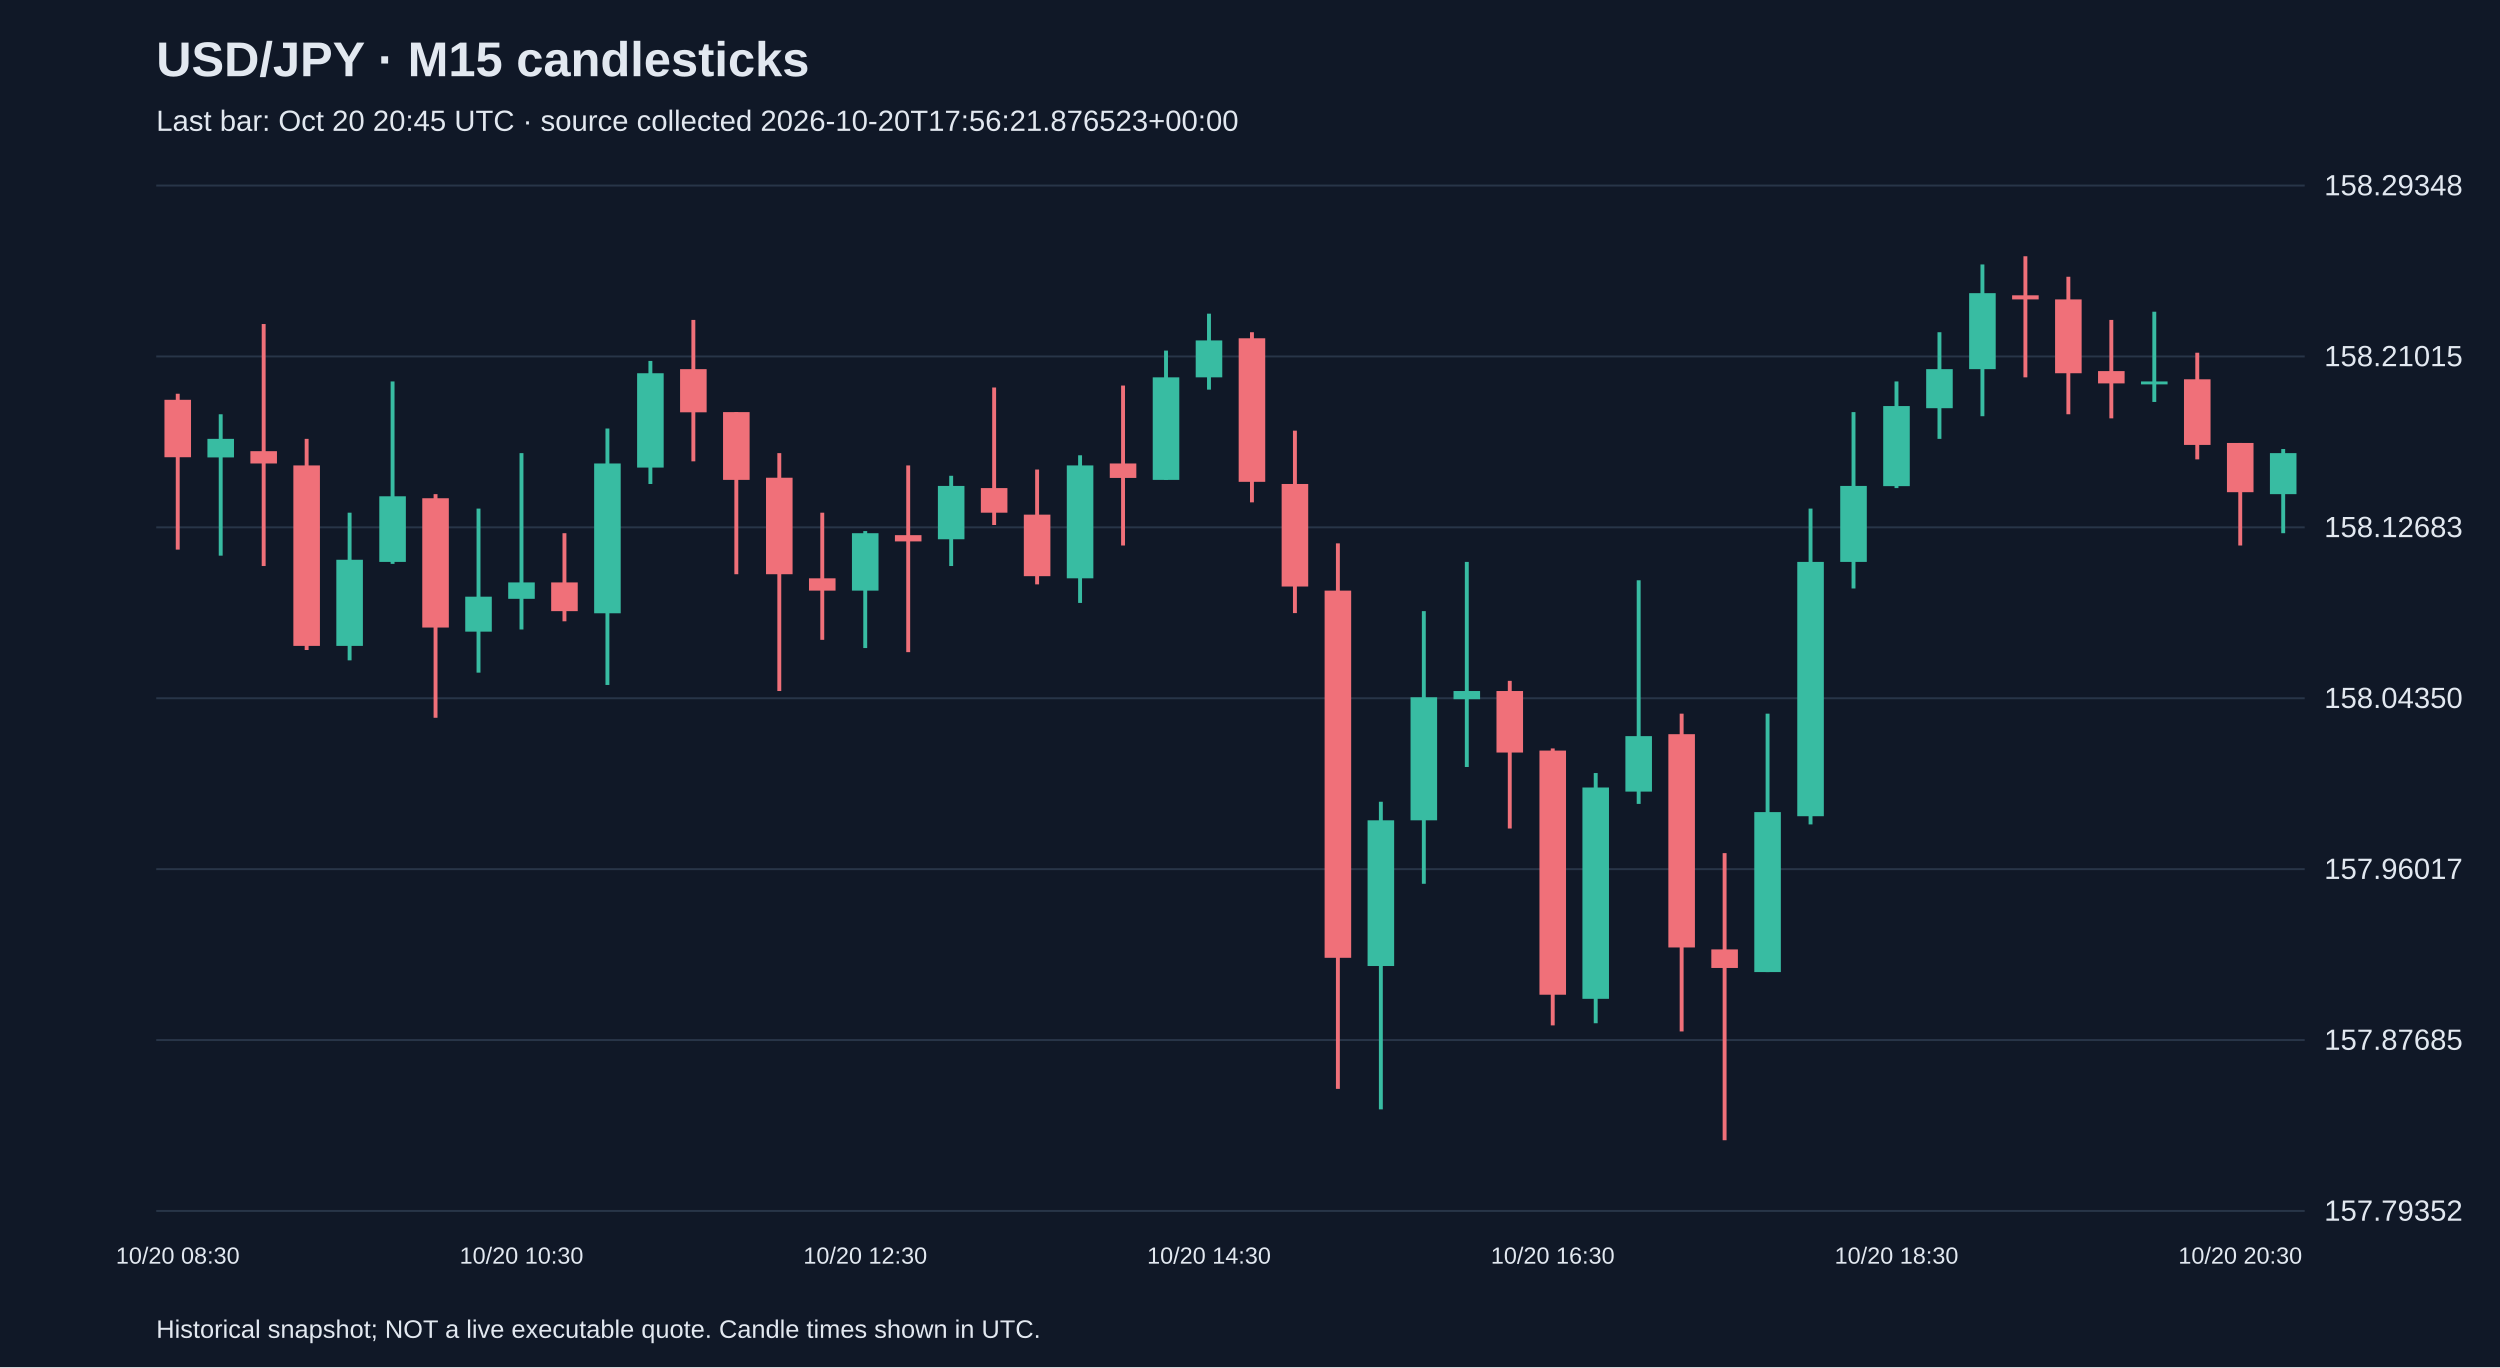
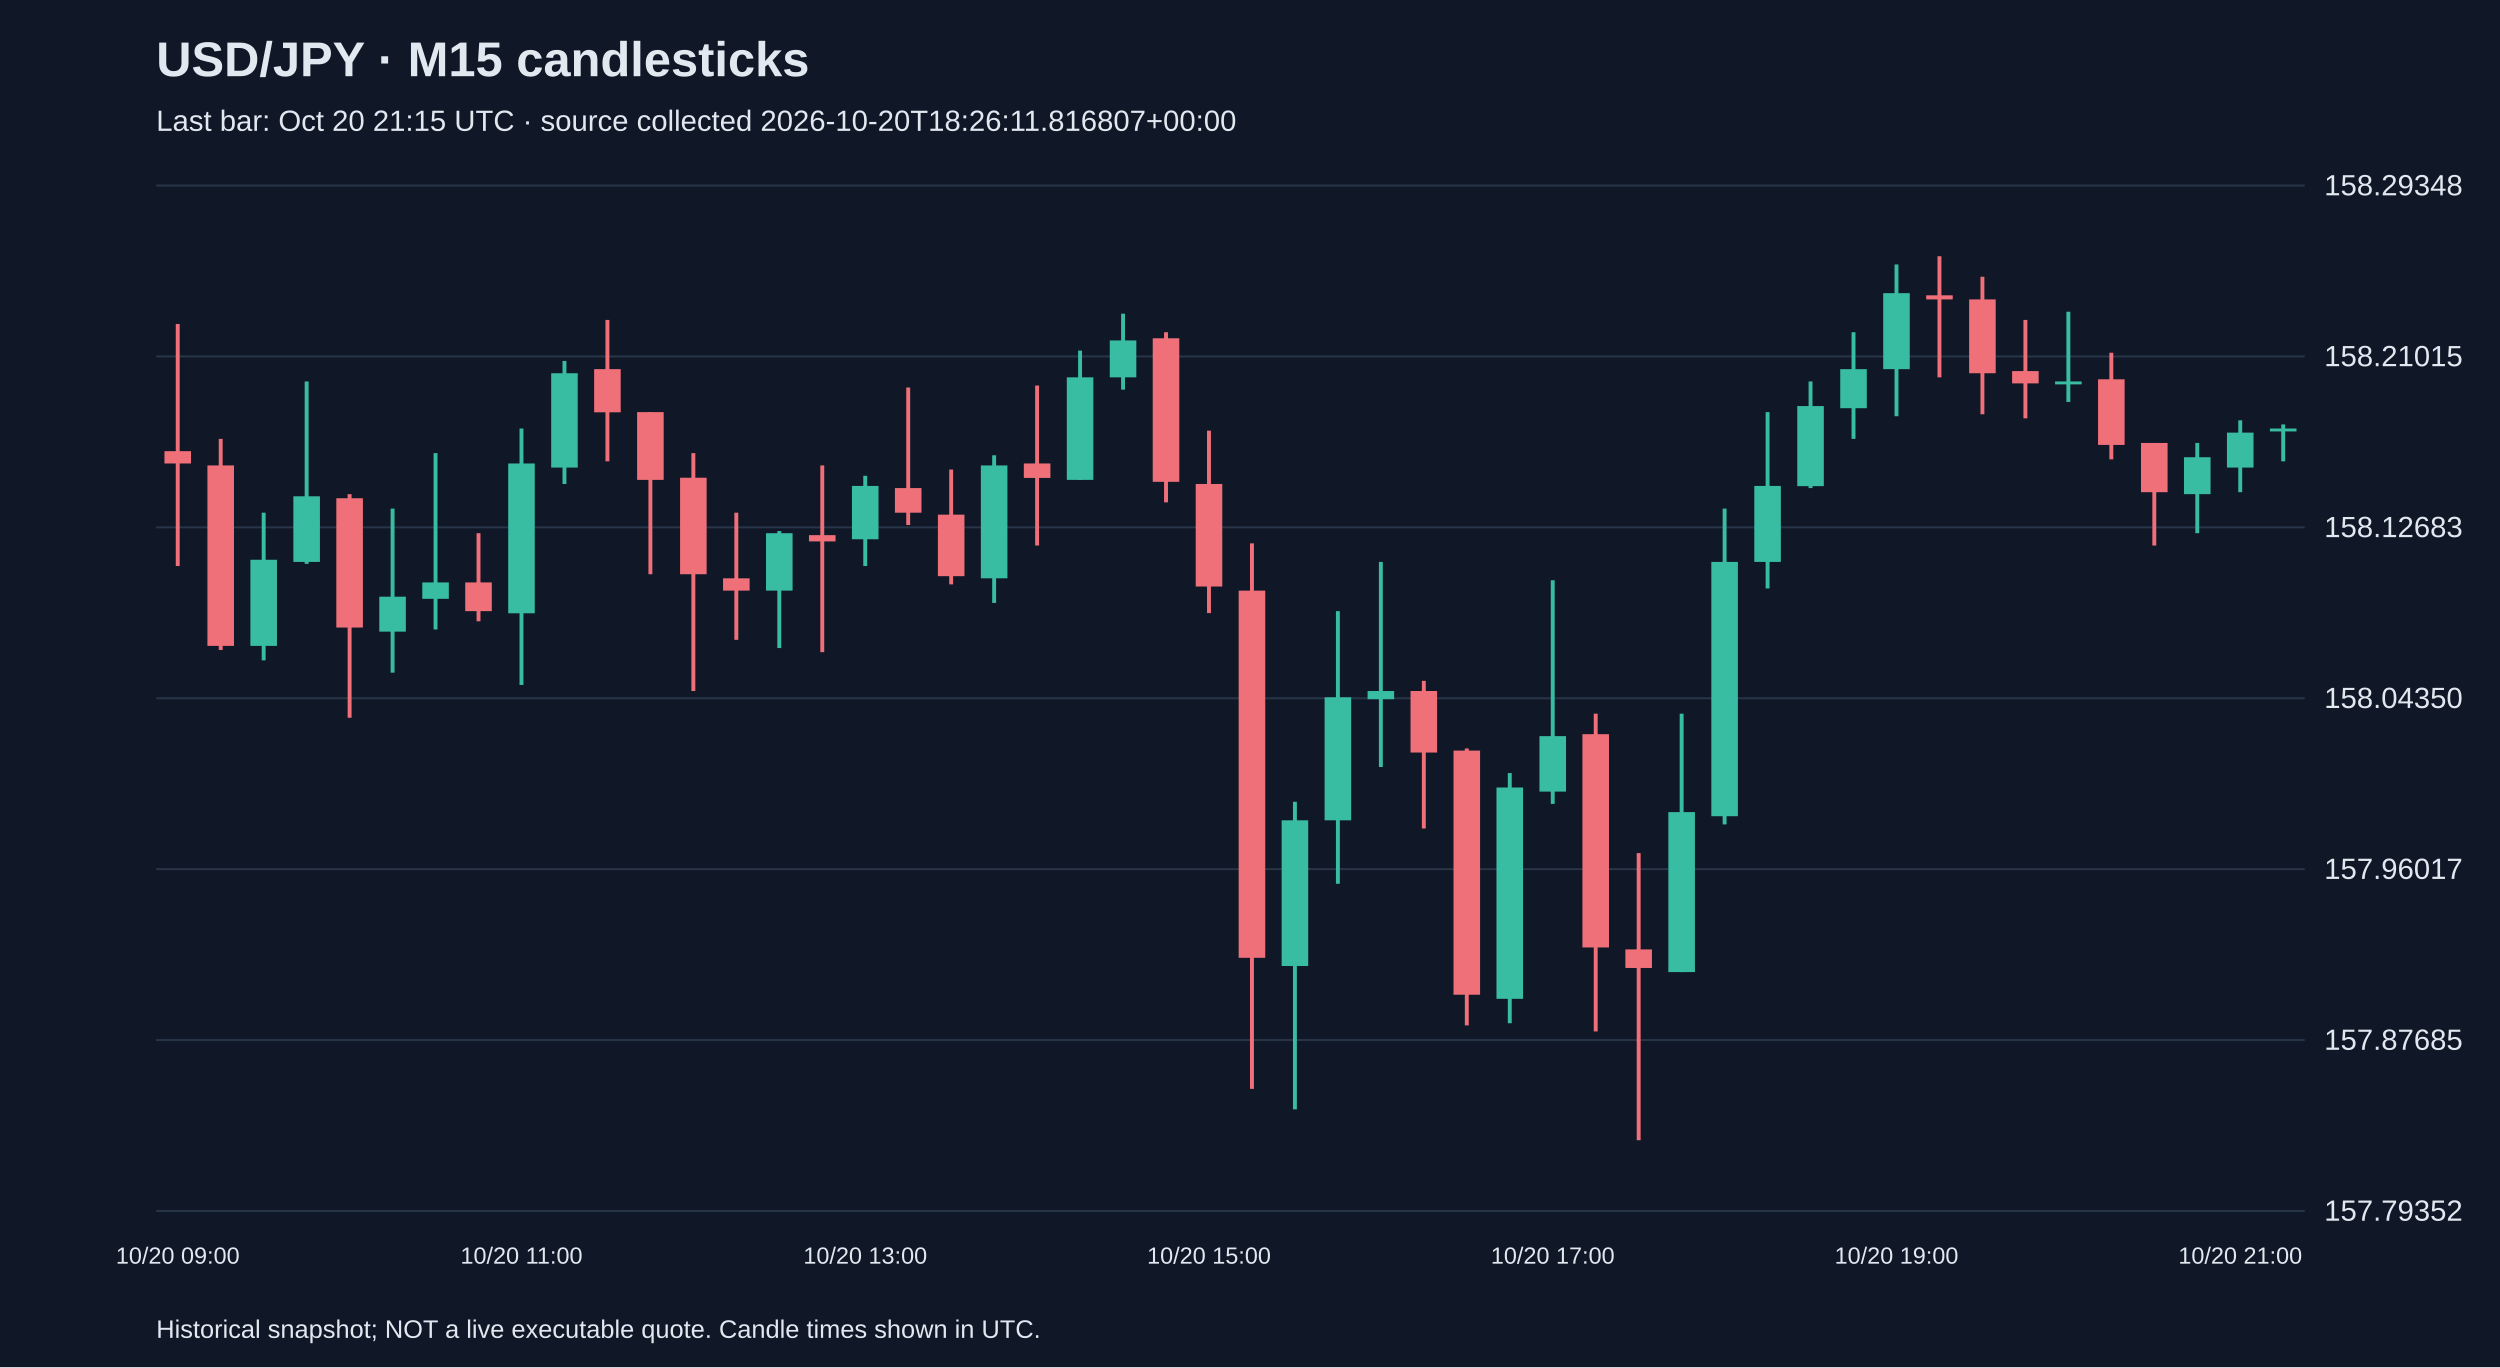
<svg xmlns="http://www.w3.org/2000/svg" viewBox="0 0 1280 700">
  <rect width="100%" height="100%" fill="#101827" />
  <style>text{font-family:Arial,sans-serif;fill:#e2e8f0}</style>
  <text x="80" y="39" font-size="25" font-weight="bold">USD/JPY · M15 candlesticks</text>
-   <text x="80" y="67" font-size="15" fill="#a6b1c5">Last bar: Oct 20 20:45 UTC · source collected 2026-10-20T17:56:21.876523+00:00</text>
+   <text x="80" y="67" font-size="15" fill="#a6b1c5">Last bar: Oct 20 21:15 UTC · source collected 2026-10-20T18:26:11.816807+00:00</text>
  <line x1="80" y1="620.0" x2="1180" y2="620.0" stroke="#283548" />
  <text x="1190" y="625.0" font-size="15">157.79352</text>
  <line x1="80" y1="532.5" x2="1180" y2="532.5" stroke="#283548" />
  <text x="1190" y="537.5" font-size="15">157.87685</text>
  <line x1="80" y1="445.0" x2="1180" y2="445.0" stroke="#283548" />
  <text x="1190" y="450.0" font-size="15">157.96017</text>
  <line x1="80" y1="357.5" x2="1180" y2="357.5" stroke="#283548" />
  <text x="1190" y="362.5" font-size="15">158.04350</text>
  <line x1="80" y1="270.0" x2="1180" y2="270.0" stroke="#283548" />
  <text x="1190" y="275.0" font-size="15">158.12683</text>
  <line x1="80" y1="182.5" x2="1180" y2="182.5" stroke="#283548" />
  <text x="1190" y="187.5" font-size="15">158.21015</text>
  <line x1="80" y1="95.0" x2="1180" y2="95.0" stroke="#283548" />
  <text x="1190" y="100.0" font-size="15">158.29348</text>
-   <line x1="91.0" y1="201.6" x2="91.0" y2="281.4" stroke="#f07079" stroke-width="2" />
-   <rect x="84.2" y="204.7" width="13.6" height="29.4" fill="#f07079" />
-   <text x="91.0" y="647" text-anchor="middle" font-size="12">10/20 08:30</text>
-   <line x1="113.0" y1="212.1" x2="113.0" y2="284.5" stroke="#38bca2" stroke-width="2" />
-   <rect x="106.2" y="224.7" width="13.6" height="9.5" fill="#38bca2" />
-   <line x1="135.0" y1="165.9" x2="135.0" y2="289.8" stroke="#f07079" stroke-width="2" />
-   <rect x="128.2" y="231.0" width="13.6" height="6.3" fill="#f07079" />
-   <line x1="157.0" y1="224.7" x2="157.0" y2="332.8" stroke="#f07079" stroke-width="2" />
-   <rect x="150.2" y="238.3" width="13.6" height="92.4" fill="#f07079" />
-   <line x1="179.0" y1="262.5" x2="179.0" y2="338.1" stroke="#38bca2" stroke-width="2" />
-   <rect x="172.2" y="286.6" width="13.6" height="44.1" fill="#38bca2" />
-   <line x1="201.0" y1="195.3" x2="201.0" y2="288.7" stroke="#38bca2" stroke-width="2" />
-   <rect x="194.2" y="254.1" width="13.6" height="33.6" fill="#38bca2" />
-   <line x1="223.0" y1="253.0" x2="223.0" y2="367.5" stroke="#f07079" stroke-width="2" />
-   <rect x="216.2" y="255.1" width="13.6" height="66.2" fill="#f07079" />
-   <line x1="245.0" y1="260.4" x2="245.0" y2="344.4" stroke="#38bca2" stroke-width="2" />
-   <rect x="238.2" y="305.5" width="13.6" height="17.9" fill="#38bca2" />
-   <line x1="267.0" y1="232.0" x2="267.0" y2="322.3" stroke="#38bca2" stroke-width="2" />
-   <rect x="260.2" y="298.2" width="13.6" height="8.4" fill="#38bca2" />
-   <text x="267.0" y="647" text-anchor="middle" font-size="12">10/20 10:30</text>
-   <line x1="289.0" y1="273.0" x2="289.0" y2="318.1" stroke="#f07079" stroke-width="2" />
-   <rect x="282.2" y="298.2" width="13.6" height="14.7" fill="#f07079" />
-   <line x1="311.0" y1="219.4" x2="311.0" y2="350.7" stroke="#38bca2" stroke-width="2" />
-   <rect x="304.2" y="237.3" width="13.6" height="76.7" fill="#38bca2" />
-   <line x1="333.0" y1="184.8" x2="333.0" y2="247.8" stroke="#38bca2" stroke-width="2" />
-   <rect x="326.2" y="191.1" width="13.6" height="48.3" fill="#38bca2" />
-   <line x1="355.0" y1="163.8" x2="355.0" y2="236.2" stroke="#f07079" stroke-width="2" />
-   <rect x="348.2" y="189.0" width="13.6" height="22.1" fill="#f07079" />
-   <line x1="377.0" y1="211.0" x2="377.0" y2="294.0" stroke="#f07079" stroke-width="2" />
-   <rect x="370.2" y="211.0" width="13.6" height="34.7" fill="#f07079" />
-   <line x1="399.0" y1="232.0" x2="399.0" y2="353.8" stroke="#f07079" stroke-width="2" />
-   <rect x="392.2" y="244.6" width="13.6" height="49.4" fill="#f07079" />
-   <line x1="421.0" y1="262.5" x2="421.0" y2="327.6" stroke="#f07079" stroke-width="2" />
-   <rect x="414.2" y="296.1" width="13.6" height="6.3" fill="#f07079" />
-   <line x1="443.0" y1="271.9" x2="443.0" y2="331.8" stroke="#38bca2" stroke-width="2" />
-   <rect x="436.2" y="273.0" width="13.6" height="29.4" fill="#38bca2" />
-   <text x="443.0" y="647" text-anchor="middle" font-size="12">10/20 12:30</text>
-   <line x1="465.0" y1="238.3" x2="465.0" y2="333.9" stroke="#f07079" stroke-width="2" />
-   <rect x="458.2" y="274.0" width="13.6" height="3.2" fill="#f07079" />
-   <line x1="487.0" y1="243.6" x2="487.0" y2="289.8" stroke="#38bca2" stroke-width="2" />
-   <rect x="480.2" y="248.8" width="13.6" height="27.3" fill="#38bca2" />
-   <line x1="509.0" y1="198.4" x2="509.0" y2="268.8" stroke="#f07079" stroke-width="2" />
-   <rect x="502.2" y="249.9" width="13.6" height="12.6" fill="#f07079" />
-   <line x1="531.0" y1="240.4" x2="531.0" y2="299.2" stroke="#f07079" stroke-width="2" />
-   <rect x="524.2" y="263.5" width="13.6" height="31.5" fill="#f07079" />
-   <line x1="553.0" y1="233.1" x2="553.0" y2="308.7" stroke="#38bca2" stroke-width="2" />
-   <rect x="546.2" y="238.3" width="13.6" height="57.8" fill="#38bca2" />
-   <line x1="575.0" y1="197.4" x2="575.0" y2="279.3" stroke="#f07079" stroke-width="2" />
-   <rect x="568.2" y="237.3" width="13.6" height="7.4" fill="#f07079" />
-   <line x1="597.0" y1="179.5" x2="597.0" y2="245.7" stroke="#38bca2" stroke-width="2" />
-   <rect x="590.2" y="193.2" width="13.6" height="52.5" fill="#38bca2" />
-   <line x1="619.0" y1="160.6" x2="619.0" y2="199.5" stroke="#38bca2" stroke-width="2" />
-   <rect x="612.2" y="174.3" width="13.6" height="18.9" fill="#38bca2" />
-   <text x="619.0" y="647" text-anchor="middle" font-size="12">10/20 14:30</text>
-   <line x1="641.0" y1="170.1" x2="641.0" y2="257.2" stroke="#f07079" stroke-width="2" />
-   <rect x="634.2" y="173.2" width="13.6" height="73.5" fill="#f07079" />
-   <line x1="663.0" y1="220.5" x2="663.0" y2="313.9" stroke="#f07079" stroke-width="2" />
-   <rect x="656.2" y="247.8" width="13.6" height="52.5" fill="#f07079" />
-   <line x1="685.0" y1="278.2" x2="685.0" y2="557.5" stroke="#f07079" stroke-width="2" />
-   <rect x="678.2" y="302.4" width="13.6" height="188.0" fill="#f07079" />
-   <line x1="707.0" y1="410.5" x2="707.0" y2="568.0" stroke="#38bca2" stroke-width="2" />
-   <rect x="700.2" y="420.0" width="13.6" height="74.6" fill="#38bca2" />
-   <line x1="729.0" y1="312.9" x2="729.0" y2="452.5" stroke="#38bca2" stroke-width="2" />
-   <rect x="722.2" y="357.0" width="13.6" height="63.0" fill="#38bca2" />
-   <line x1="751.0" y1="287.7" x2="751.0" y2="392.7" stroke="#38bca2" stroke-width="2" />
-   <rect x="744.2" y="353.8" width="13.6" height="4.2" fill="#38bca2" />
-   <line x1="773.0" y1="348.6" x2="773.0" y2="424.2" stroke="#f07079" stroke-width="2" />
-   <rect x="766.2" y="353.8" width="13.6" height="31.5" fill="#f07079" />
-   <line x1="795.0" y1="383.2" x2="795.0" y2="525.0" stroke="#f07079" stroke-width="2" />
-   <rect x="788.2" y="384.3" width="13.6" height="125.0" fill="#f07079" />
-   <text x="795.0" y="647" text-anchor="middle" font-size="12">10/20 16:30</text>
-   <line x1="817.0" y1="395.8" x2="817.0" y2="523.9" stroke="#38bca2" stroke-width="2" />
-   <rect x="810.2" y="403.2" width="13.6" height="108.2" fill="#38bca2" />
-   <line x1="839.0" y1="297.1" x2="839.0" y2="411.6" stroke="#38bca2" stroke-width="2" />
-   <rect x="832.2" y="376.9" width="13.6" height="28.4" fill="#38bca2" />
-   <line x1="861.0" y1="365.4" x2="861.0" y2="528.1" stroke="#f07079" stroke-width="2" />
-   <rect x="854.2" y="375.9" width="13.6" height="109.2" fill="#f07079" />
-   <line x1="883.0" y1="436.8" x2="883.0" y2="583.8" stroke="#f07079" stroke-width="2" />
-   <rect x="876.2" y="486.1" width="13.6" height="9.5" fill="#f07079" />
-   <line x1="905.0" y1="365.4" x2="905.0" y2="497.7" stroke="#38bca2" stroke-width="2" />
-   <rect x="898.2" y="415.8" width="13.6" height="81.9" fill="#38bca2" />
-   <line x1="927.0" y1="260.4" x2="927.0" y2="422.1" stroke="#38bca2" stroke-width="2" />
-   <rect x="920.2" y="287.7" width="13.6" height="130.2" fill="#38bca2" />
-   <line x1="949.0" y1="211.0" x2="949.0" y2="301.3" stroke="#38bca2" stroke-width="2" />
-   <rect x="942.2" y="248.8" width="13.6" height="38.9" fill="#38bca2" />
-   <line x1="971.0" y1="195.3" x2="971.0" y2="249.9" stroke="#38bca2" stroke-width="2" />
-   <rect x="964.2" y="207.9" width="13.6" height="41.0" fill="#38bca2" />
-   <text x="971.0" y="647" text-anchor="middle" font-size="12">10/20 18:30</text>
-   <line x1="993.0" y1="170.1" x2="993.0" y2="224.7" stroke="#38bca2" stroke-width="2" />
-   <rect x="986.2" y="189.0" width="13.6" height="20.0" fill="#38bca2" />
-   <line x1="1015.0" y1="135.4" x2="1015.0" y2="213.1" stroke="#38bca2" stroke-width="2" />
-   <rect x="1008.2" y="150.1" width="13.6" height="38.9" fill="#38bca2" />
-   <line x1="1037.0" y1="131.2" x2="1037.0" y2="193.2" stroke="#f07079" stroke-width="2" />
-   <rect x="1030.2" y="151.2" width="13.6" height="2.1" fill="#f07079" />
-   <line x1="1059.0" y1="141.7" x2="1059.0" y2="212.1" stroke="#f07079" stroke-width="2" />
-   <rect x="1052.2" y="153.3" width="13.6" height="37.8" fill="#f07079" />
-   <line x1="1081.0" y1="163.8" x2="1081.0" y2="214.2" stroke="#f07079" stroke-width="2" />
-   <rect x="1074.2" y="190.0" width="13.6" height="6.3" fill="#f07079" />
-   <line x1="1103.0" y1="159.6" x2="1103.0" y2="205.8" stroke="#38bca2" stroke-width="2" />
-   <rect x="1096.2" y="195.3" width="13.6" height="1.5" fill="#38bca2" />
-   <line x1="1125.0" y1="180.6" x2="1125.0" y2="235.2" stroke="#f07079" stroke-width="2" />
-   <rect x="1118.2" y="194.2" width="13.6" height="33.6" fill="#f07079" />
-   <line x1="1147.0" y1="226.8" x2="1147.0" y2="279.3" stroke="#f07079" stroke-width="2" />
-   <rect x="1140.2" y="226.8" width="13.6" height="25.2" fill="#f07079" />
-   <text x="1147.0" y="647" text-anchor="middle" font-size="12">10/20 20:30</text>
-   <line x1="1169.0" y1="229.9" x2="1169.0" y2="273.0" stroke="#38bca2" stroke-width="2" />
-   <rect x="1162.2" y="232.0" width="13.6" height="21.0" fill="#38bca2" />
+   <line x1="91.0" y1="165.9" x2="91.0" y2="289.8" stroke="#f07079" stroke-width="2" />
+   <rect x="84.2" y="231.0" width="13.6" height="6.3" fill="#f07079" />
+   <text x="91.0" y="647" text-anchor="middle" font-size="12">10/20 09:00</text>
+   <line x1="113.0" y1="224.7" x2="113.0" y2="332.8" stroke="#f07079" stroke-width="2" />
+   <rect x="106.2" y="238.3" width="13.6" height="92.4" fill="#f07079" />
+   <line x1="135.0" y1="262.5" x2="135.0" y2="338.1" stroke="#38bca2" stroke-width="2" />
+   <rect x="128.2" y="286.6" width="13.6" height="44.1" fill="#38bca2" />
+   <line x1="157.0" y1="195.3" x2="157.0" y2="288.7" stroke="#38bca2" stroke-width="2" />
+   <rect x="150.2" y="254.1" width="13.6" height="33.6" fill="#38bca2" />
+   <line x1="179.0" y1="253.0" x2="179.0" y2="367.5" stroke="#f07079" stroke-width="2" />
+   <rect x="172.2" y="255.1" width="13.6" height="66.2" fill="#f07079" />
+   <line x1="201.0" y1="260.4" x2="201.0" y2="344.4" stroke="#38bca2" stroke-width="2" />
+   <rect x="194.2" y="305.5" width="13.6" height="17.9" fill="#38bca2" />
+   <line x1="223.0" y1="232.0" x2="223.0" y2="322.3" stroke="#38bca2" stroke-width="2" />
+   <rect x="216.2" y="298.2" width="13.6" height="8.4" fill="#38bca2" />
+   <line x1="245.0" y1="273.0" x2="245.0" y2="318.1" stroke="#f07079" stroke-width="2" />
+   <rect x="238.2" y="298.2" width="13.6" height="14.7" fill="#f07079" />
+   <line x1="267.0" y1="219.4" x2="267.0" y2="350.7" stroke="#38bca2" stroke-width="2" />
+   <rect x="260.2" y="237.3" width="13.6" height="76.7" fill="#38bca2" />
+   <text x="267.0" y="647" text-anchor="middle" font-size="12">10/20 11:00</text>
+   <line x1="289.0" y1="184.8" x2="289.0" y2="247.8" stroke="#38bca2" stroke-width="2" />
+   <rect x="282.2" y="191.1" width="13.6" height="48.3" fill="#38bca2" />
+   <line x1="311.0" y1="163.8" x2="311.0" y2="236.2" stroke="#f07079" stroke-width="2" />
+   <rect x="304.2" y="189.0" width="13.6" height="22.1" fill="#f07079" />
+   <line x1="333.0" y1="211.0" x2="333.0" y2="294.0" stroke="#f07079" stroke-width="2" />
+   <rect x="326.2" y="211.0" width="13.6" height="34.7" fill="#f07079" />
+   <line x1="355.0" y1="232.0" x2="355.0" y2="353.8" stroke="#f07079" stroke-width="2" />
+   <rect x="348.2" y="244.6" width="13.6" height="49.4" fill="#f07079" />
+   <line x1="377.0" y1="262.5" x2="377.0" y2="327.6" stroke="#f07079" stroke-width="2" />
+   <rect x="370.2" y="296.1" width="13.6" height="6.3" fill="#f07079" />
+   <line x1="399.0" y1="271.9" x2="399.0" y2="331.8" stroke="#38bca2" stroke-width="2" />
+   <rect x="392.2" y="273.0" width="13.6" height="29.4" fill="#38bca2" />
+   <line x1="421.0" y1="238.3" x2="421.0" y2="333.9" stroke="#f07079" stroke-width="2" />
+   <rect x="414.2" y="274.0" width="13.6" height="3.2" fill="#f07079" />
+   <line x1="443.0" y1="243.6" x2="443.0" y2="289.8" stroke="#38bca2" stroke-width="2" />
+   <rect x="436.2" y="248.8" width="13.6" height="27.3" fill="#38bca2" />
+   <text x="443.0" y="647" text-anchor="middle" font-size="12">10/20 13:00</text>
+   <line x1="465.0" y1="198.4" x2="465.0" y2="268.8" stroke="#f07079" stroke-width="2" />
+   <rect x="458.2" y="249.9" width="13.6" height="12.6" fill="#f07079" />
+   <line x1="487.0" y1="240.4" x2="487.0" y2="299.2" stroke="#f07079" stroke-width="2" />
+   <rect x="480.2" y="263.5" width="13.6" height="31.5" fill="#f07079" />
+   <line x1="509.0" y1="233.1" x2="509.0" y2="308.7" stroke="#38bca2" stroke-width="2" />
+   <rect x="502.2" y="238.3" width="13.6" height="57.8" fill="#38bca2" />
+   <line x1="531.0" y1="197.4" x2="531.0" y2="279.3" stroke="#f07079" stroke-width="2" />
+   <rect x="524.2" y="237.3" width="13.6" height="7.4" fill="#f07079" />
+   <line x1="553.0" y1="179.5" x2="553.0" y2="245.7" stroke="#38bca2" stroke-width="2" />
+   <rect x="546.2" y="193.2" width="13.6" height="52.5" fill="#38bca2" />
+   <line x1="575.0" y1="160.6" x2="575.0" y2="199.5" stroke="#38bca2" stroke-width="2" />
+   <rect x="568.2" y="174.3" width="13.6" height="18.9" fill="#38bca2" />
+   <line x1="597.0" y1="170.1" x2="597.0" y2="257.2" stroke="#f07079" stroke-width="2" />
+   <rect x="590.2" y="173.2" width="13.6" height="73.5" fill="#f07079" />
+   <line x1="619.0" y1="220.5" x2="619.0" y2="313.9" stroke="#f07079" stroke-width="2" />
+   <rect x="612.2" y="247.8" width="13.6" height="52.5" fill="#f07079" />
+   <text x="619.0" y="647" text-anchor="middle" font-size="12">10/20 15:00</text>
+   <line x1="641.0" y1="278.2" x2="641.0" y2="557.5" stroke="#f07079" stroke-width="2" />
+   <rect x="634.2" y="302.4" width="13.6" height="188.0" fill="#f07079" />
+   <line x1="663.0" y1="410.5" x2="663.0" y2="568.0" stroke="#38bca2" stroke-width="2" />
+   <rect x="656.2" y="420.0" width="13.6" height="74.6" fill="#38bca2" />
+   <line x1="685.0" y1="312.9" x2="685.0" y2="452.5" stroke="#38bca2" stroke-width="2" />
+   <rect x="678.2" y="357.0" width="13.6" height="63.0" fill="#38bca2" />
+   <line x1="707.0" y1="287.7" x2="707.0" y2="392.7" stroke="#38bca2" stroke-width="2" />
+   <rect x="700.2" y="353.8" width="13.6" height="4.2" fill="#38bca2" />
+   <line x1="729.0" y1="348.6" x2="729.0" y2="424.2" stroke="#f07079" stroke-width="2" />
+   <rect x="722.2" y="353.8" width="13.6" height="31.5" fill="#f07079" />
+   <line x1="751.0" y1="383.2" x2="751.0" y2="525.0" stroke="#f07079" stroke-width="2" />
+   <rect x="744.2" y="384.3" width="13.6" height="125.0" fill="#f07079" />
+   <line x1="773.0" y1="395.8" x2="773.0" y2="523.9" stroke="#38bca2" stroke-width="2" />
+   <rect x="766.2" y="403.2" width="13.6" height="108.2" fill="#38bca2" />
+   <line x1="795.0" y1="297.1" x2="795.0" y2="411.6" stroke="#38bca2" stroke-width="2" />
+   <rect x="788.2" y="376.9" width="13.6" height="28.4" fill="#38bca2" />
+   <text x="795.0" y="647" text-anchor="middle" font-size="12">10/20 17:00</text>
+   <line x1="817.0" y1="365.4" x2="817.0" y2="528.1" stroke="#f07079" stroke-width="2" />
+   <rect x="810.2" y="375.9" width="13.6" height="109.2" fill="#f07079" />
+   <line x1="839.0" y1="436.8" x2="839.0" y2="583.8" stroke="#f07079" stroke-width="2" />
+   <rect x="832.2" y="486.1" width="13.6" height="9.5" fill="#f07079" />
+   <line x1="861.0" y1="365.4" x2="861.0" y2="497.7" stroke="#38bca2" stroke-width="2" />
+   <rect x="854.2" y="415.8" width="13.6" height="81.9" fill="#38bca2" />
+   <line x1="883.0" y1="260.4" x2="883.0" y2="422.1" stroke="#38bca2" stroke-width="2" />
+   <rect x="876.2" y="287.7" width="13.6" height="130.2" fill="#38bca2" />
+   <line x1="905.0" y1="211.0" x2="905.0" y2="301.3" stroke="#38bca2" stroke-width="2" />
+   <rect x="898.2" y="248.8" width="13.6" height="38.9" fill="#38bca2" />
+   <line x1="927.0" y1="195.3" x2="927.0" y2="249.9" stroke="#38bca2" stroke-width="2" />
+   <rect x="920.2" y="207.9" width="13.6" height="41.0" fill="#38bca2" />
+   <line x1="949.0" y1="170.1" x2="949.0" y2="224.7" stroke="#38bca2" stroke-width="2" />
+   <rect x="942.2" y="189.0" width="13.6" height="20.0" fill="#38bca2" />
+   <line x1="971.0" y1="135.4" x2="971.0" y2="213.1" stroke="#38bca2" stroke-width="2" />
+   <rect x="964.2" y="150.1" width="13.6" height="38.9" fill="#38bca2" />
+   <text x="971.0" y="647" text-anchor="middle" font-size="12">10/20 19:00</text>
+   <line x1="993.0" y1="131.2" x2="993.0" y2="193.2" stroke="#f07079" stroke-width="2" />
+   <rect x="986.2" y="151.2" width="13.6" height="2.1" fill="#f07079" />
+   <line x1="1015.0" y1="141.7" x2="1015.0" y2="212.1" stroke="#f07079" stroke-width="2" />
+   <rect x="1008.2" y="153.3" width="13.6" height="37.8" fill="#f07079" />
+   <line x1="1037.0" y1="163.8" x2="1037.0" y2="214.2" stroke="#f07079" stroke-width="2" />
+   <rect x="1030.2" y="190.0" width="13.6" height="6.3" fill="#f07079" />
+   <line x1="1059.0" y1="159.6" x2="1059.0" y2="205.8" stroke="#38bca2" stroke-width="2" />
+   <rect x="1052.2" y="195.3" width="13.6" height="1.5" fill="#38bca2" />
+   <line x1="1081.0" y1="180.6" x2="1081.0" y2="235.2" stroke="#f07079" stroke-width="2" />
+   <rect x="1074.2" y="194.2" width="13.6" height="33.6" fill="#f07079" />
+   <line x1="1103.0" y1="226.8" x2="1103.0" y2="279.3" stroke="#f07079" stroke-width="2" />
+   <rect x="1096.2" y="226.8" width="13.6" height="25.2" fill="#f07079" />
+   <line x1="1125.0" y1="226.8" x2="1125.0" y2="273.0" stroke="#38bca2" stroke-width="2" />
+   <rect x="1118.2" y="234.1" width="13.6" height="18.9" fill="#38bca2" />
+   <line x1="1147.0" y1="215.2" x2="1147.0" y2="252.0" stroke="#38bca2" stroke-width="2" />
+   <rect x="1140.2" y="221.5" width="13.6" height="17.9" fill="#38bca2" />
+   <text x="1147.0" y="647" text-anchor="middle" font-size="12">10/20 21:00</text>
+   <line x1="1169.0" y1="217.3" x2="1169.0" y2="236.2" stroke="#38bca2" stroke-width="2" />
+   <rect x="1162.2" y="219.4" width="13.6" height="1.5" fill="#38bca2" />
  <text x="80" y="685" font-size="13">Historical snapshot; NOT a live executable quote. Candle times shown in UTC.</text>
</svg>
